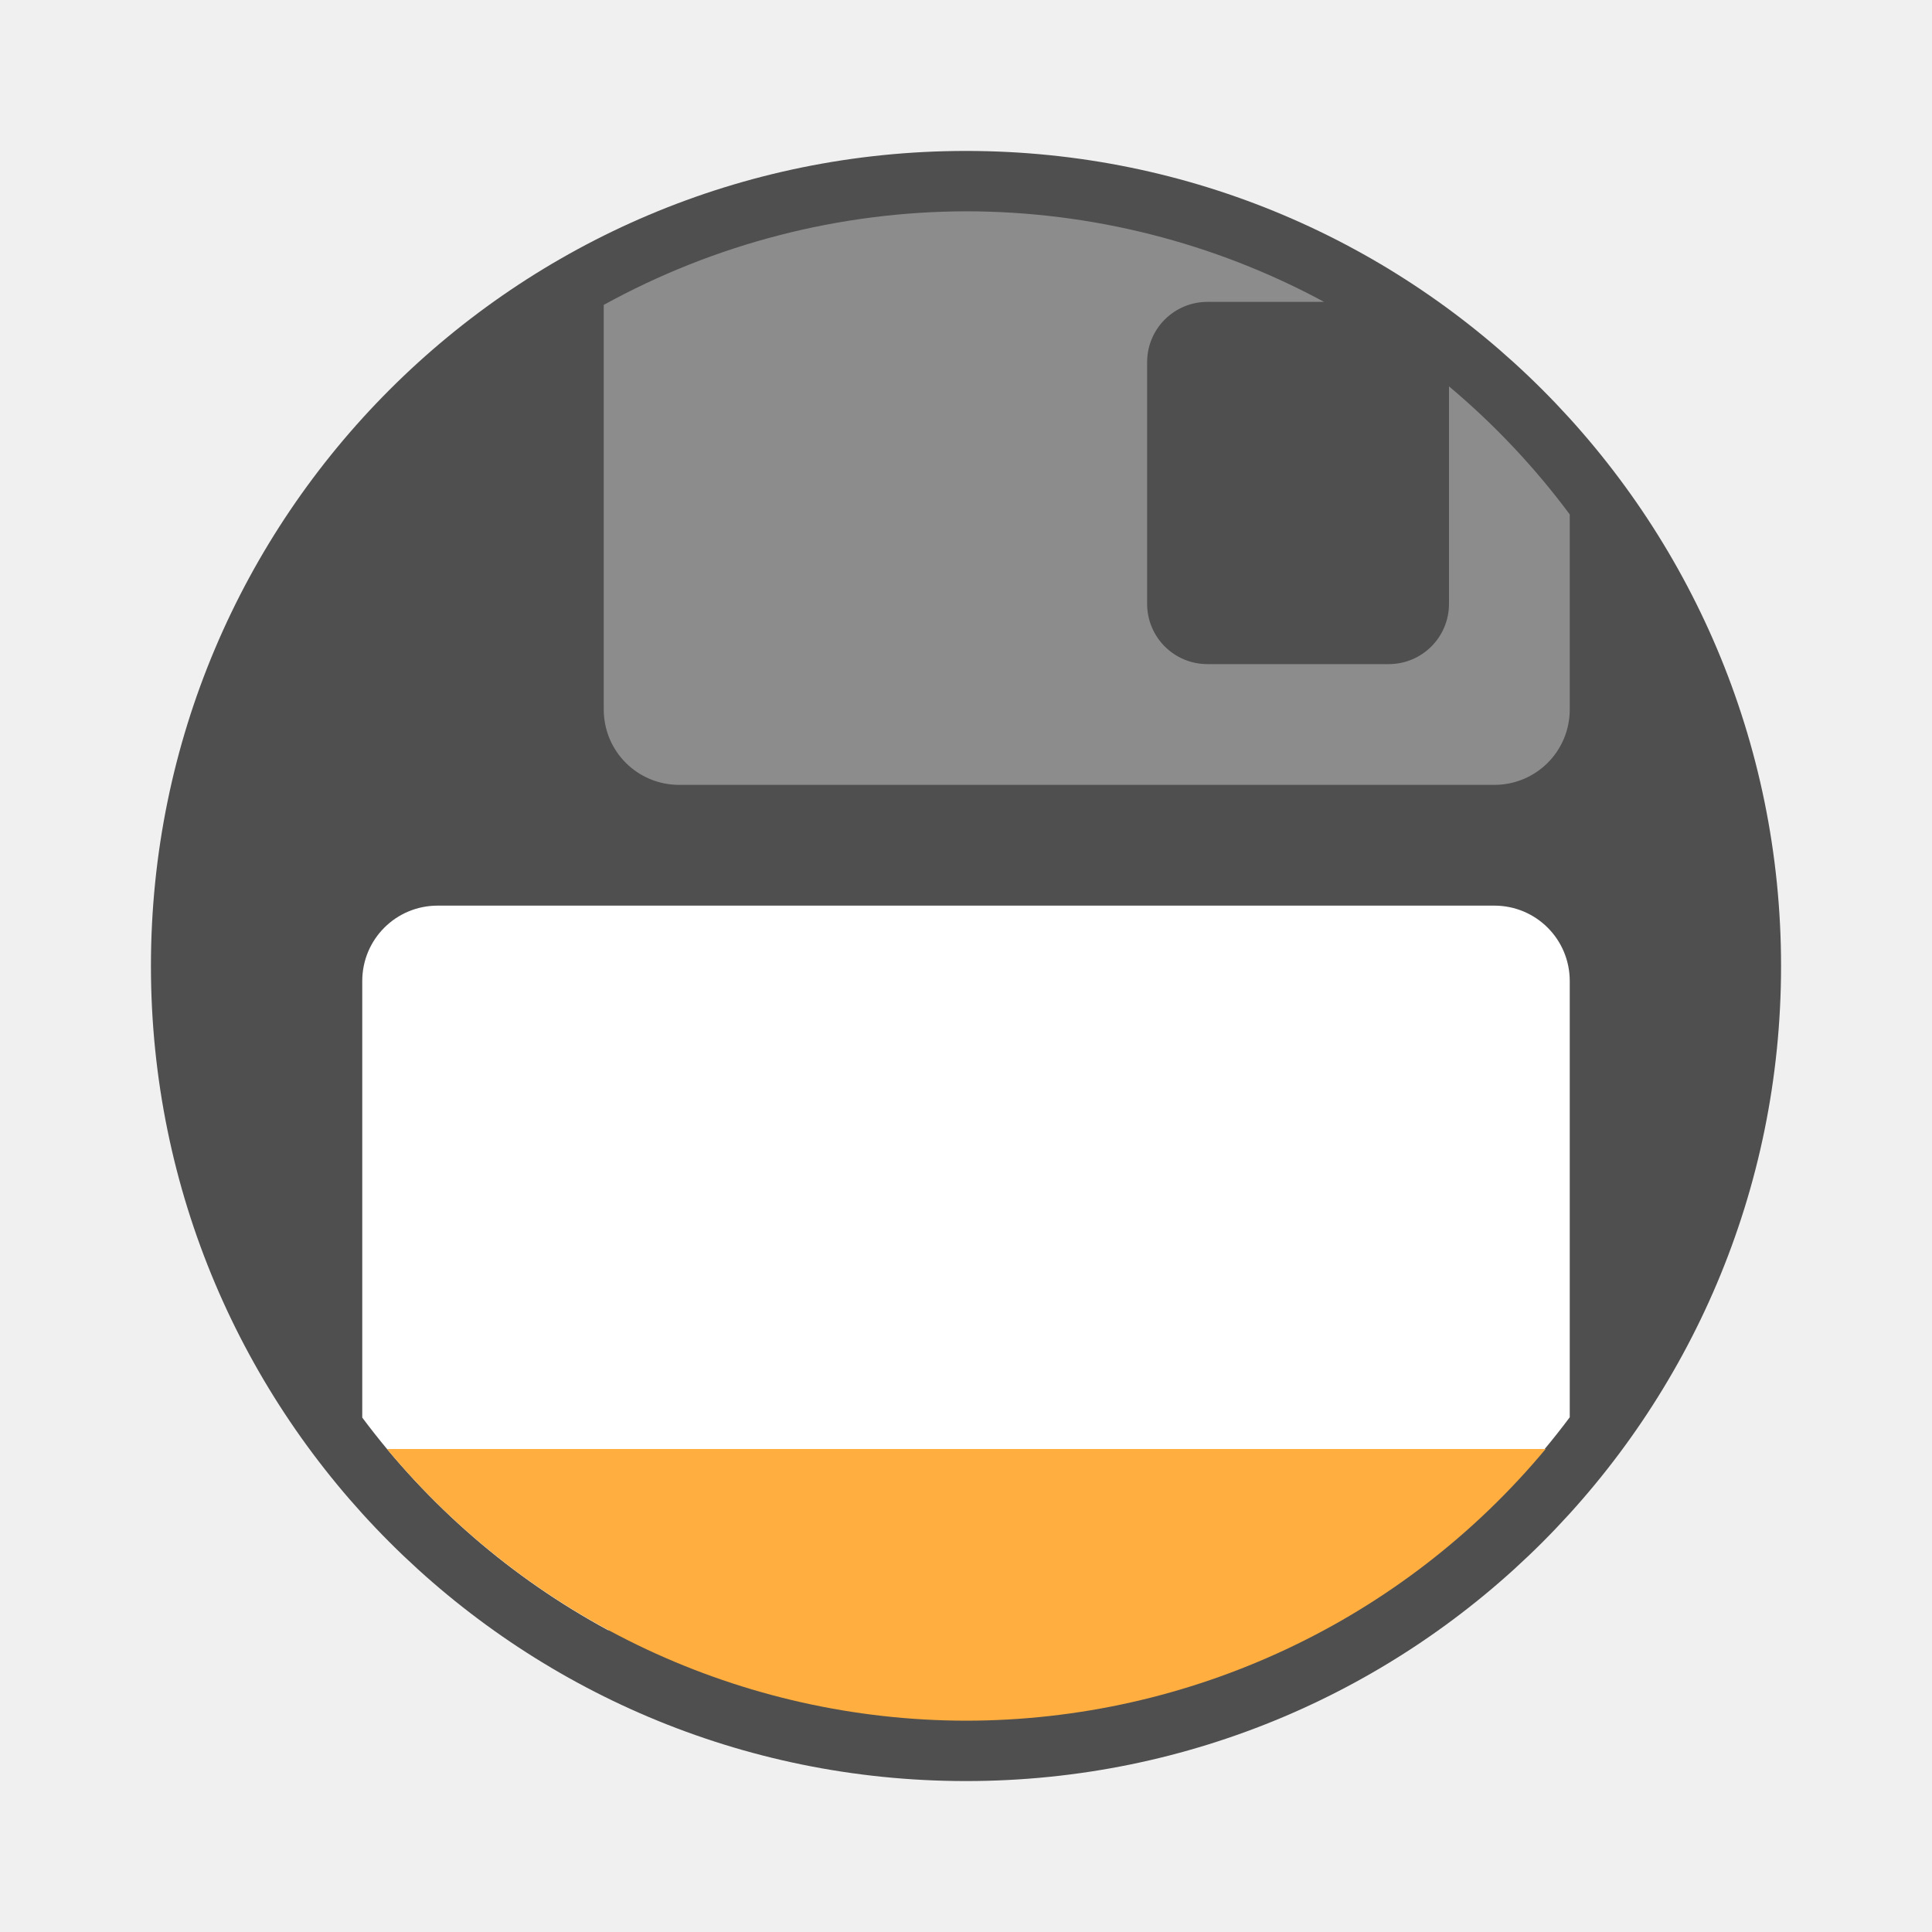
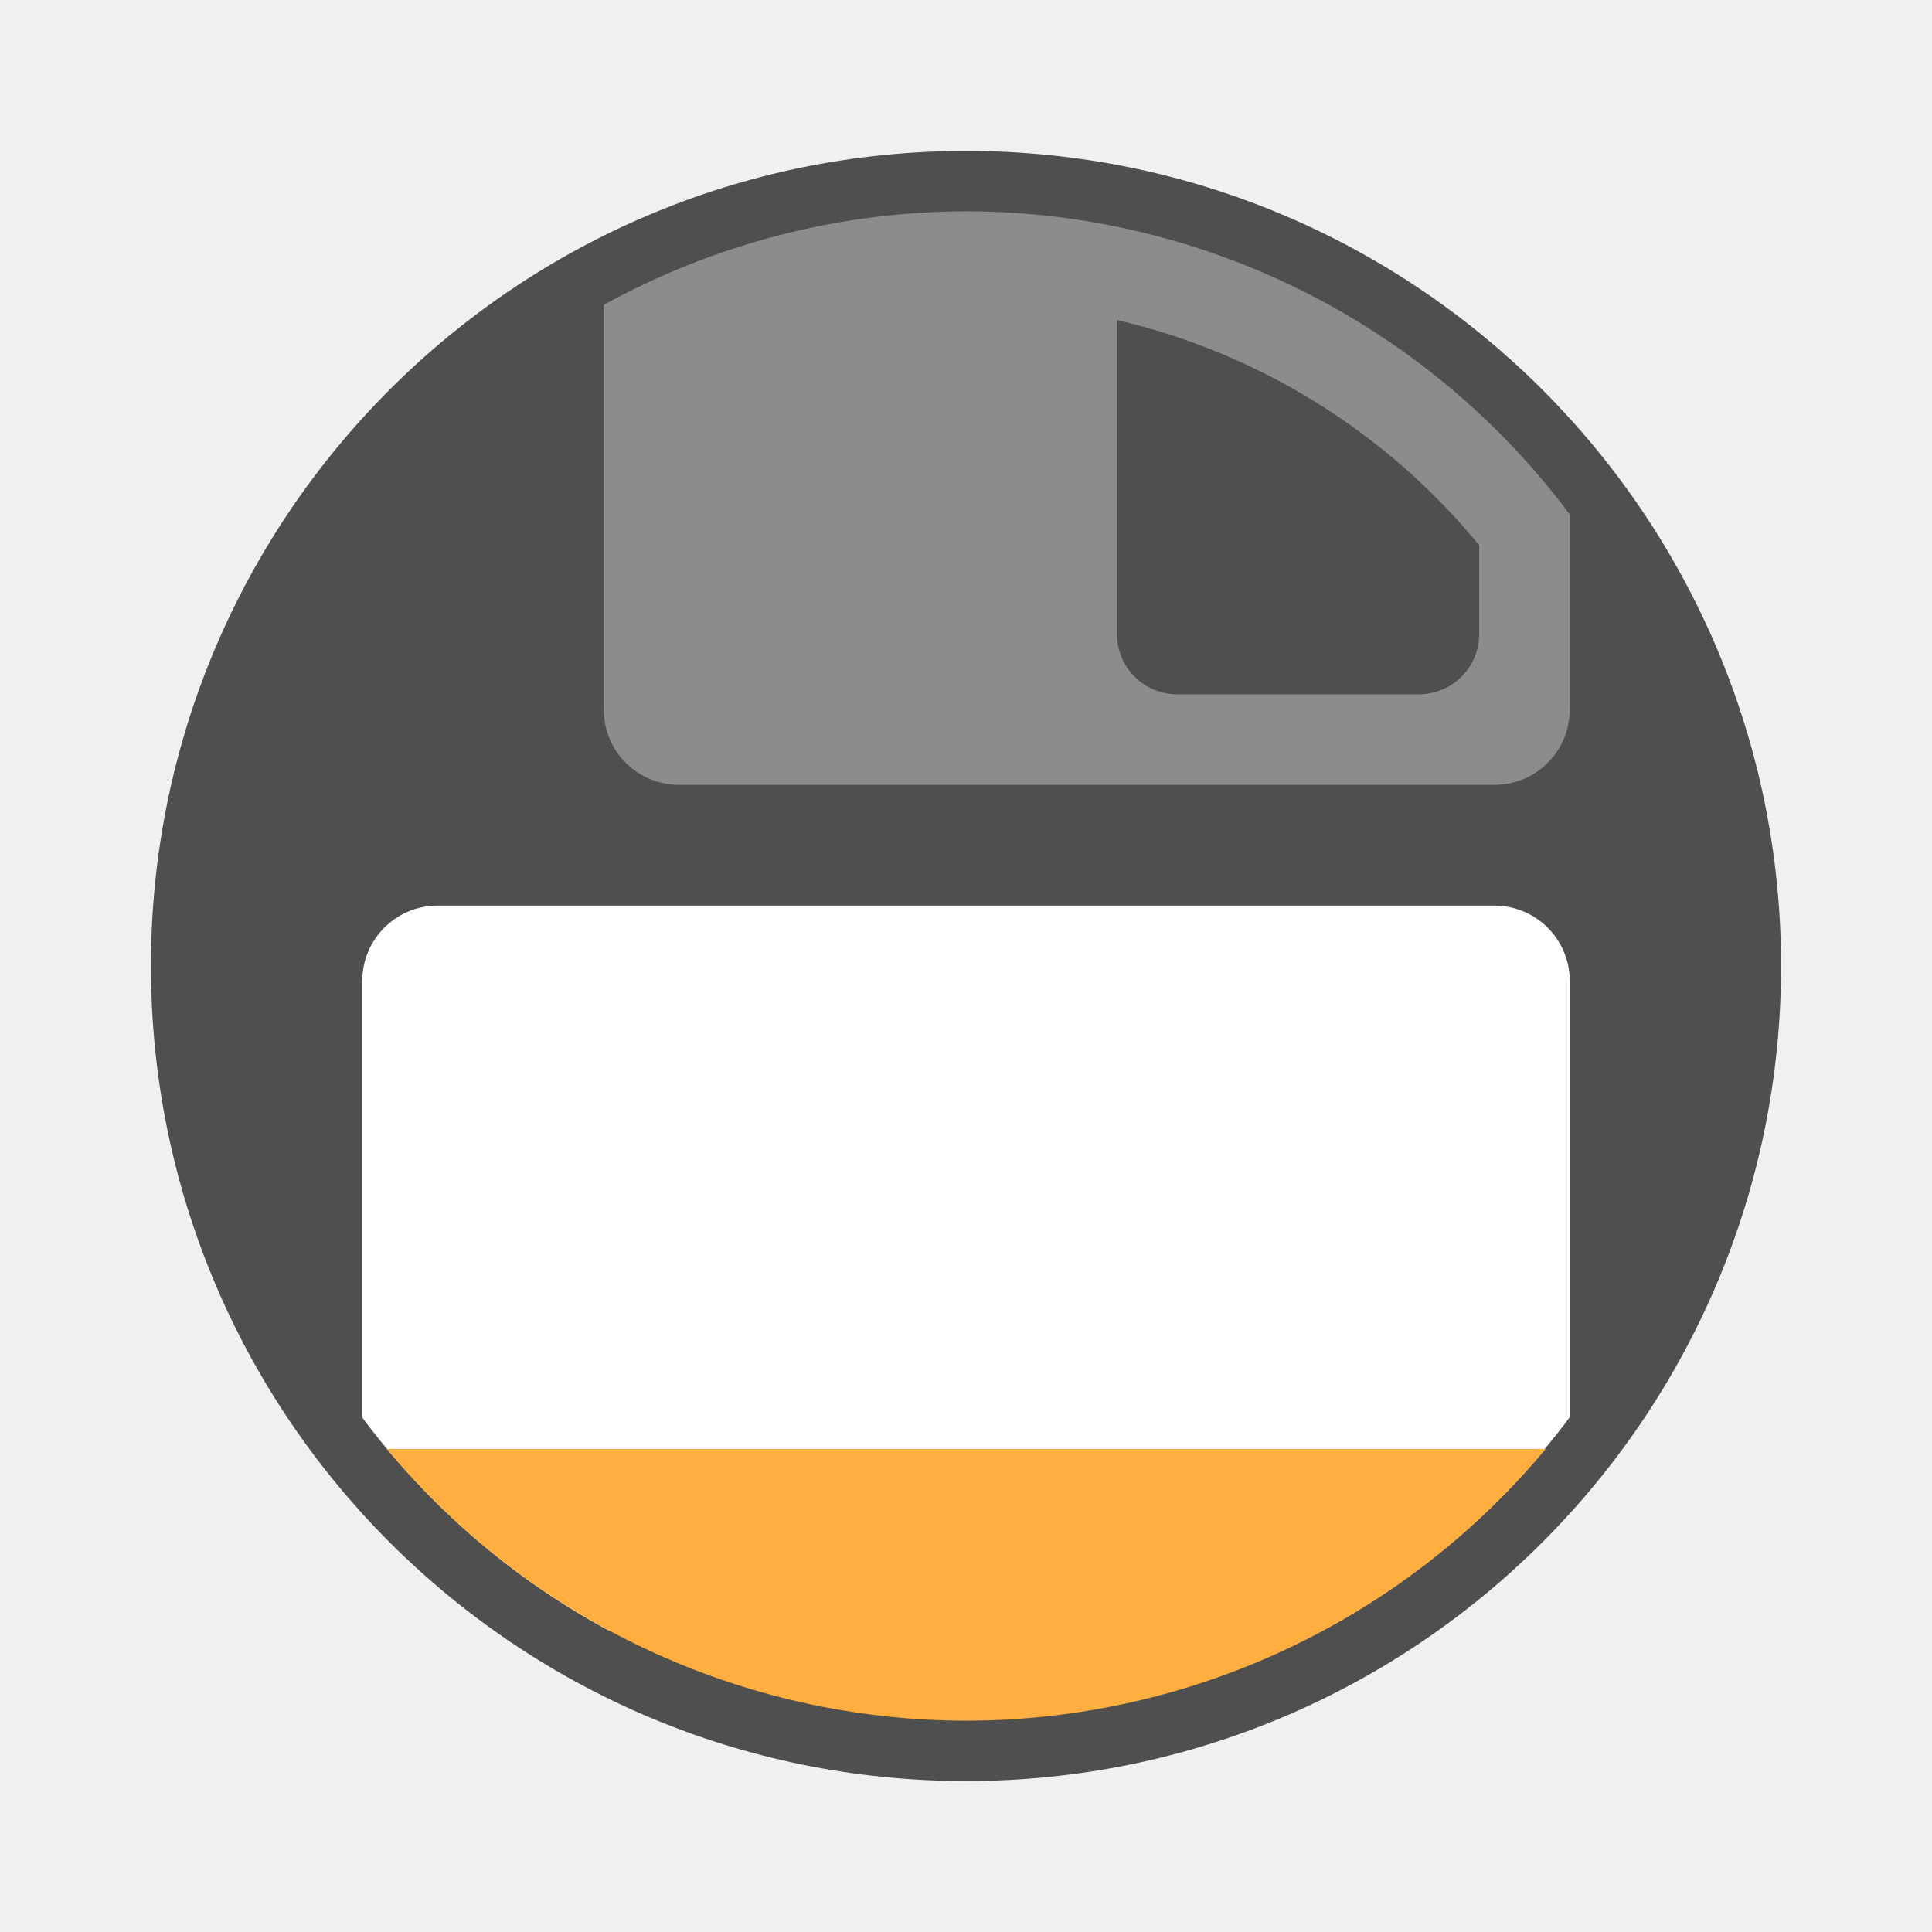
<svg xmlns="http://www.w3.org/2000/svg" width="64" height="64" version="1">
  <circle cx="32" cy="32" r="27" fill="#4f4f4f" stroke-width="3.78" style="paint-order:stroke fill markers" />
  <path d="m14.5 30c-1.385 0-2.5 1.115-2.5 2.5v14.459a25 25 0 0 0 8.139 7.041h23.689a25 25 0 0 0 8.172-7.051v-14.449c0-1.385-1.115-2.5-2.5-2.5h-35z" fill="#fff" />
  <path d="m12.82 48a25 25 0 0 0 19.18 9 25 25 0 0 0 19.201-9h-38.381z" fill="#ffae3f" stroke-width="1.428" />
-   <path d="m32 7a25 25 0 0 0-12 3.1v13.4c0 1.386 1.114 2.5 2.5 2.5h27c1.384 0 2.5-1.114 2.5-2.5v-6.459a25 25 0 0 0-4-4.242v7.201c0 1.108-0.892 2-2 2h-6c-1.108 0-2-0.892-2-2v-8c0-1.108 0.892-2 2-2h3.861a25 25 0 0 0-11.861-3z" fill="#fff" opacity=".35" />
+   <path d="m32 7a25 25 0 0 0-12 3.1v13.4c0 1.386 1.114 2.5 2.5 2.5h27c1.384 0 2.5-1.114 2.5-2.5v-6.459a25 25 0 0 0-20-10.041zm5 3.6a22 22 0 0 1 12 7.461v2.939c0 1.108-0.892 2-2 2h-8c-1.108 0-2-0.892-2-2v-10.4z" fill="#fff" opacity=".35" />
</svg>
